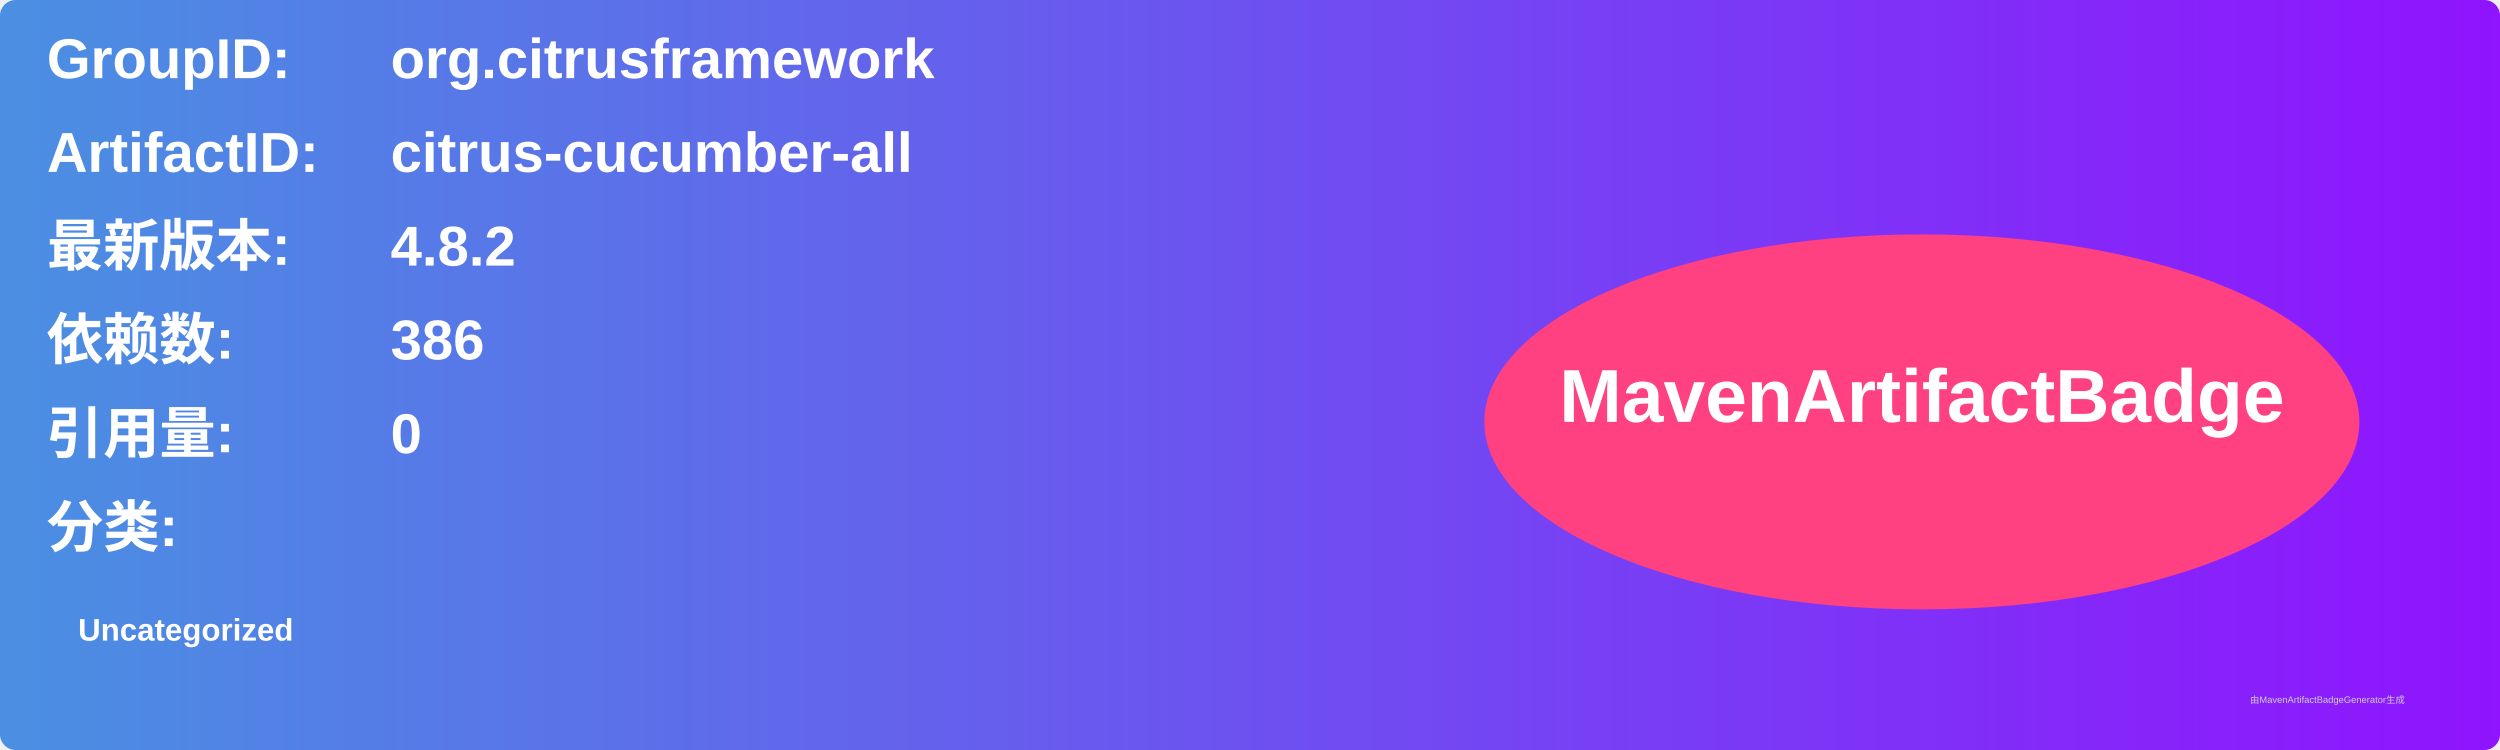
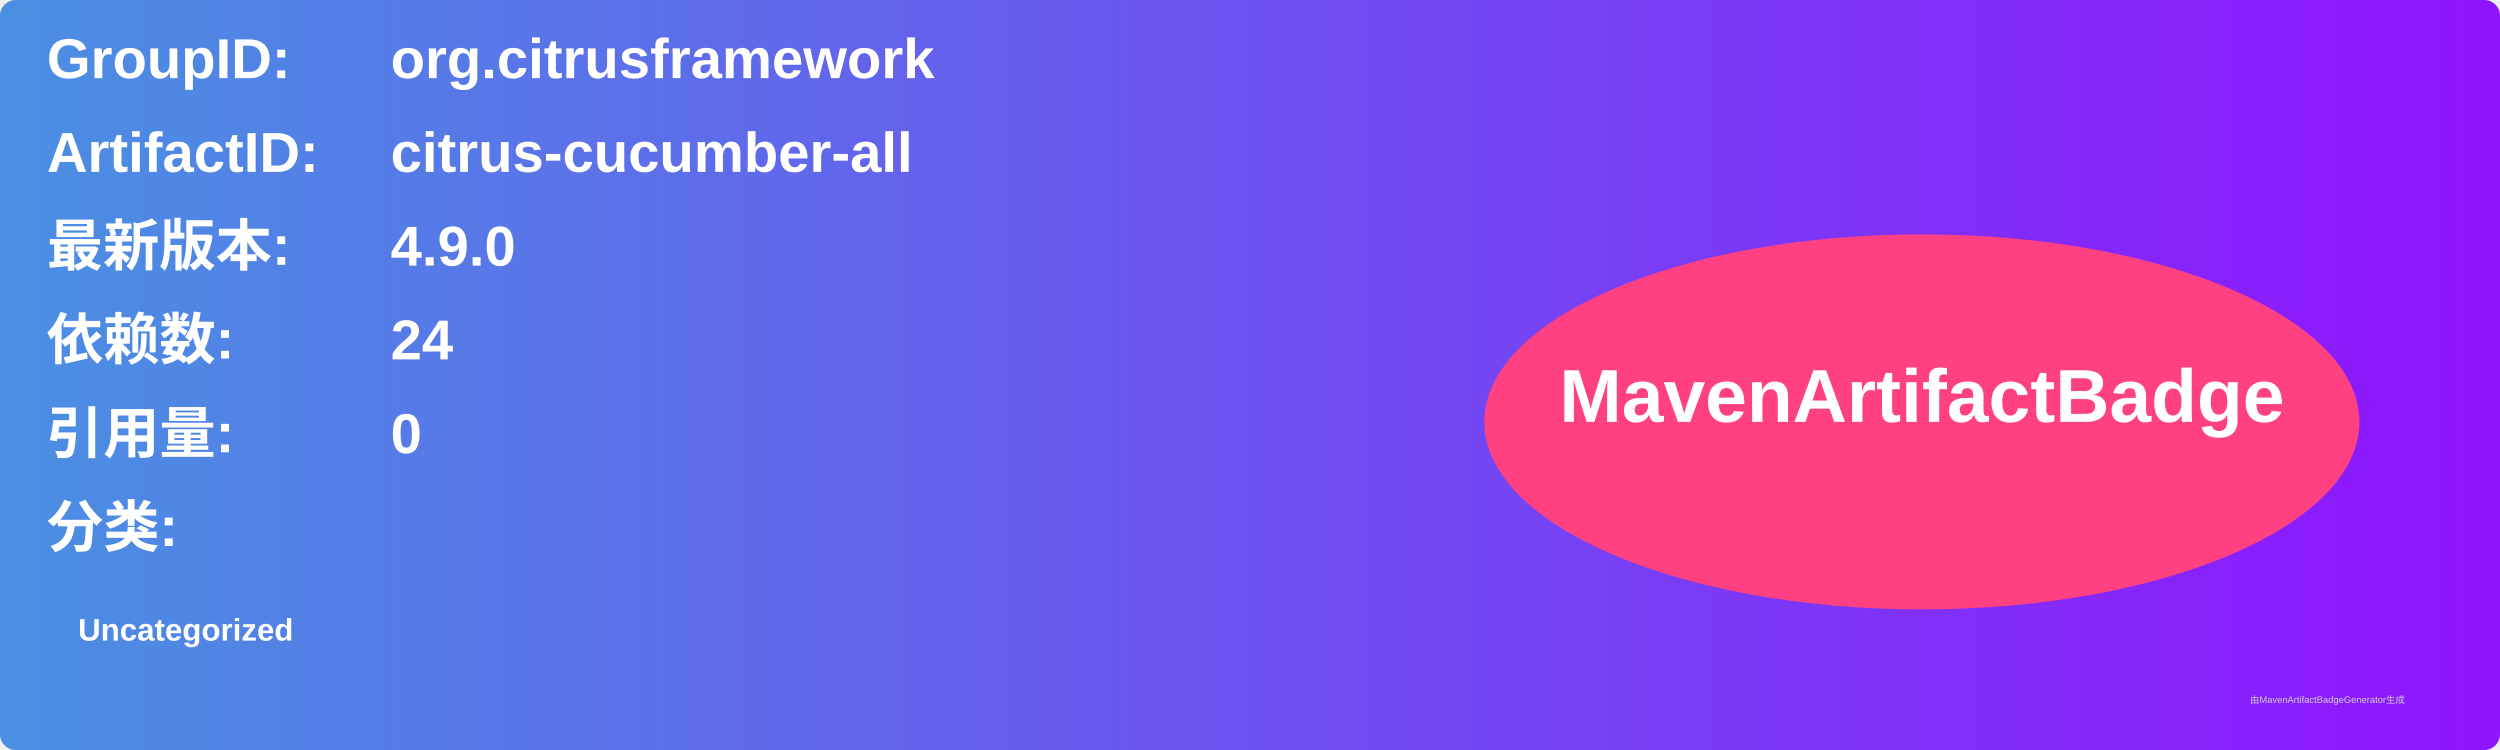
<svg xmlns="http://www.w3.org/2000/svg" width="800" height="240" viewBox="0 0 800 240">
  <linearGradient id="grad" x1="0%" y1="0%" x2="100%" y2="0%">
    <stop offset="0%" stop-color="#4a90e2" />
    <stop offset="100%" stop-color="#9013fe" />
  </linearGradient>
  <rect width="100%" height="100%" rx="5" ry="5" fill="url(#grad)" />
  <g transform="translate(15, 15)">
    <text x="0" y="10" font-family="Arial" font-size="18" fill="white" font-weight="bold" width="260">GroupID:</text>
    <text x="110" y="10" font-family="Arial" font-size="18" fill="white" font-weight="bold" width="460">org.citrusframework</text>
    <text x="0" y="40" font-family="Arial" font-size="18" fill="white" font-weight="bold" width="260">ArtifactID:</text>
    <text x="110" y="40" font-family="Arial" font-size="18" fill="white" font-weight="bold" width="460">citrus-cucumber-all</text>
    <text x="0" y="70" font-family="Arial" font-size="18" fill="white" font-weight="bold">最新版本:</text>
    <text x="110" y="70" font-family="Arial" font-size="18" fill="white" font-weight="bold">
-       <tspan font-weight="bold">4.8.2</tspan>
+       <tspan font-weight="bold">4.9.0</tspan>
    </text>
    <text x="0" y="100" font-family="Arial" font-size="18" fill="white" font-weight="bold">依赖数: </text>
    <text x="110" y="100" font-family="Arial" font-size="18" fill="white">
-       <tspan font-weight="bold">386</tspan>
+       <tspan font-weight="bold">24</tspan>
    </text>
    <text x="0" y="130" font-family="Arial" font-size="18" fill="white" font-weight="bold">引用量: </text>
    <text x="110" y="130" font-family="Arial" font-size="18" fill="white">
      <tspan font-weight="bold">0</tspan>
    </text>
    <text x="0" y="160" font-family="Arial" font-size="18" fill="white" font-weight="bold">分类:</text>
    <text x="10" y="190" font-family="Arial" font-size="10" fill="white">
      <tspan font-weight="bold">Uncategorized</tspan>
    </text>
    <ellipse cx="600" cy="120" rx="140" ry="60" fill="#ff4081" />
    <text x="600" y="120" text-anchor="middle" font-family="Arial" font-size="24" fill="white" font-weight="bold">MavenArtifactBadge</text>
  </g>
  <text x="720" y="225" font-family="Arial" font-size="3" fill="#d0d0d0">由MavenArtifactBadgeGenerator生成</text>
</svg>
